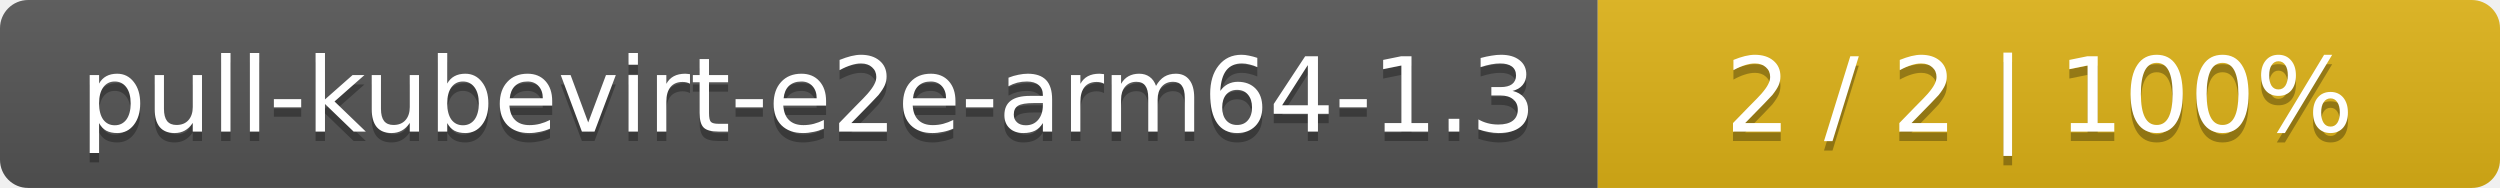
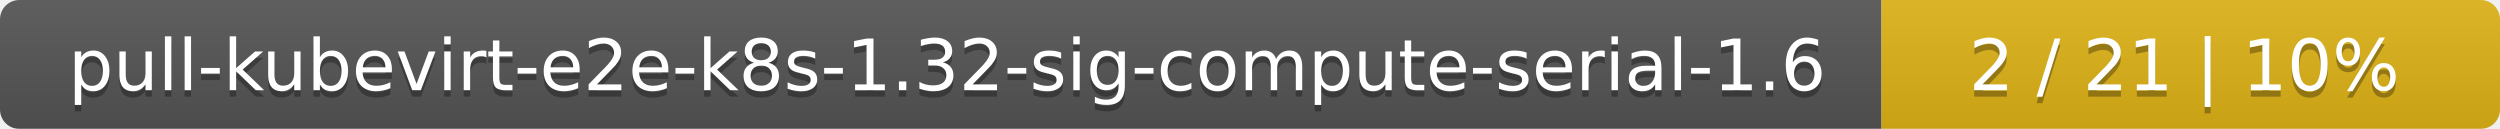
- <svg xmlns="http://www.w3.org/2000/svg" width="266" height="20">
+ <svg xmlns="http://www.w3.org/2000/svg" width="388" height="20">
  <linearGradient id="smooth" x2="0" y2="100%">
    <stop offset="0" stop-color="#bbb" stop-opacity=".1" />
    <stop offset="1" stop-opacity=".1" />
  </linearGradient>
  <mask id="round">
-     <rect width="266" height="20" rx="3" fill="#fff" />
+     <rect width="388" height="20" rx="3" fill="#fff" />
  </mask>
  <g mask="url(#round)">
-     <rect width="170" height="20" fill="#555" />
-     <rect x="170" width="96" height="20" fill="#dfb317" />
-     <rect width="266" height="20" fill="url(#smooth)" />
+     <rect width="292" height="20" fill="#555" />
+     <rect x="292" width="96" height="20" fill="#dfb317" />
+     <rect width="388" height="20" fill="url(#smooth)" />
  </g>
  <g fill="#fff" text-anchor="middle" font-family="DejaVu Sans,Verdana,Geneva,sans-serif" font-size="11">
-     <text x="86" y="15" fill="#010101" fill-opacity=".3">pull-kubevirt-e2e-arm64-1.3</text>
-     <text x="86" y="14">pull-kubevirt-e2e-arm64-1.3</text>
-     <text x="217" y="15" fill="#010101" fill-opacity=".3">2 / 2    |    100%</text>
-     <text x="217" y="14">2 / 2    |    100%</text>
+     <text x="147" y="15" fill="#010101" fill-opacity=".3">pull-kubevirt-e2e-k8s-1.32-sig-compute-serial-1.6</text>
+     <text x="147" y="14">pull-kubevirt-e2e-k8s-1.32-sig-compute-serial-1.6</text>
+     <text x="339" y="15" fill="#010101" fill-opacity=".3">2 / 21    |    10%</text>
+     <text x="339" y="14">2 / 21    |    10%</text>
  </g>
</svg>
